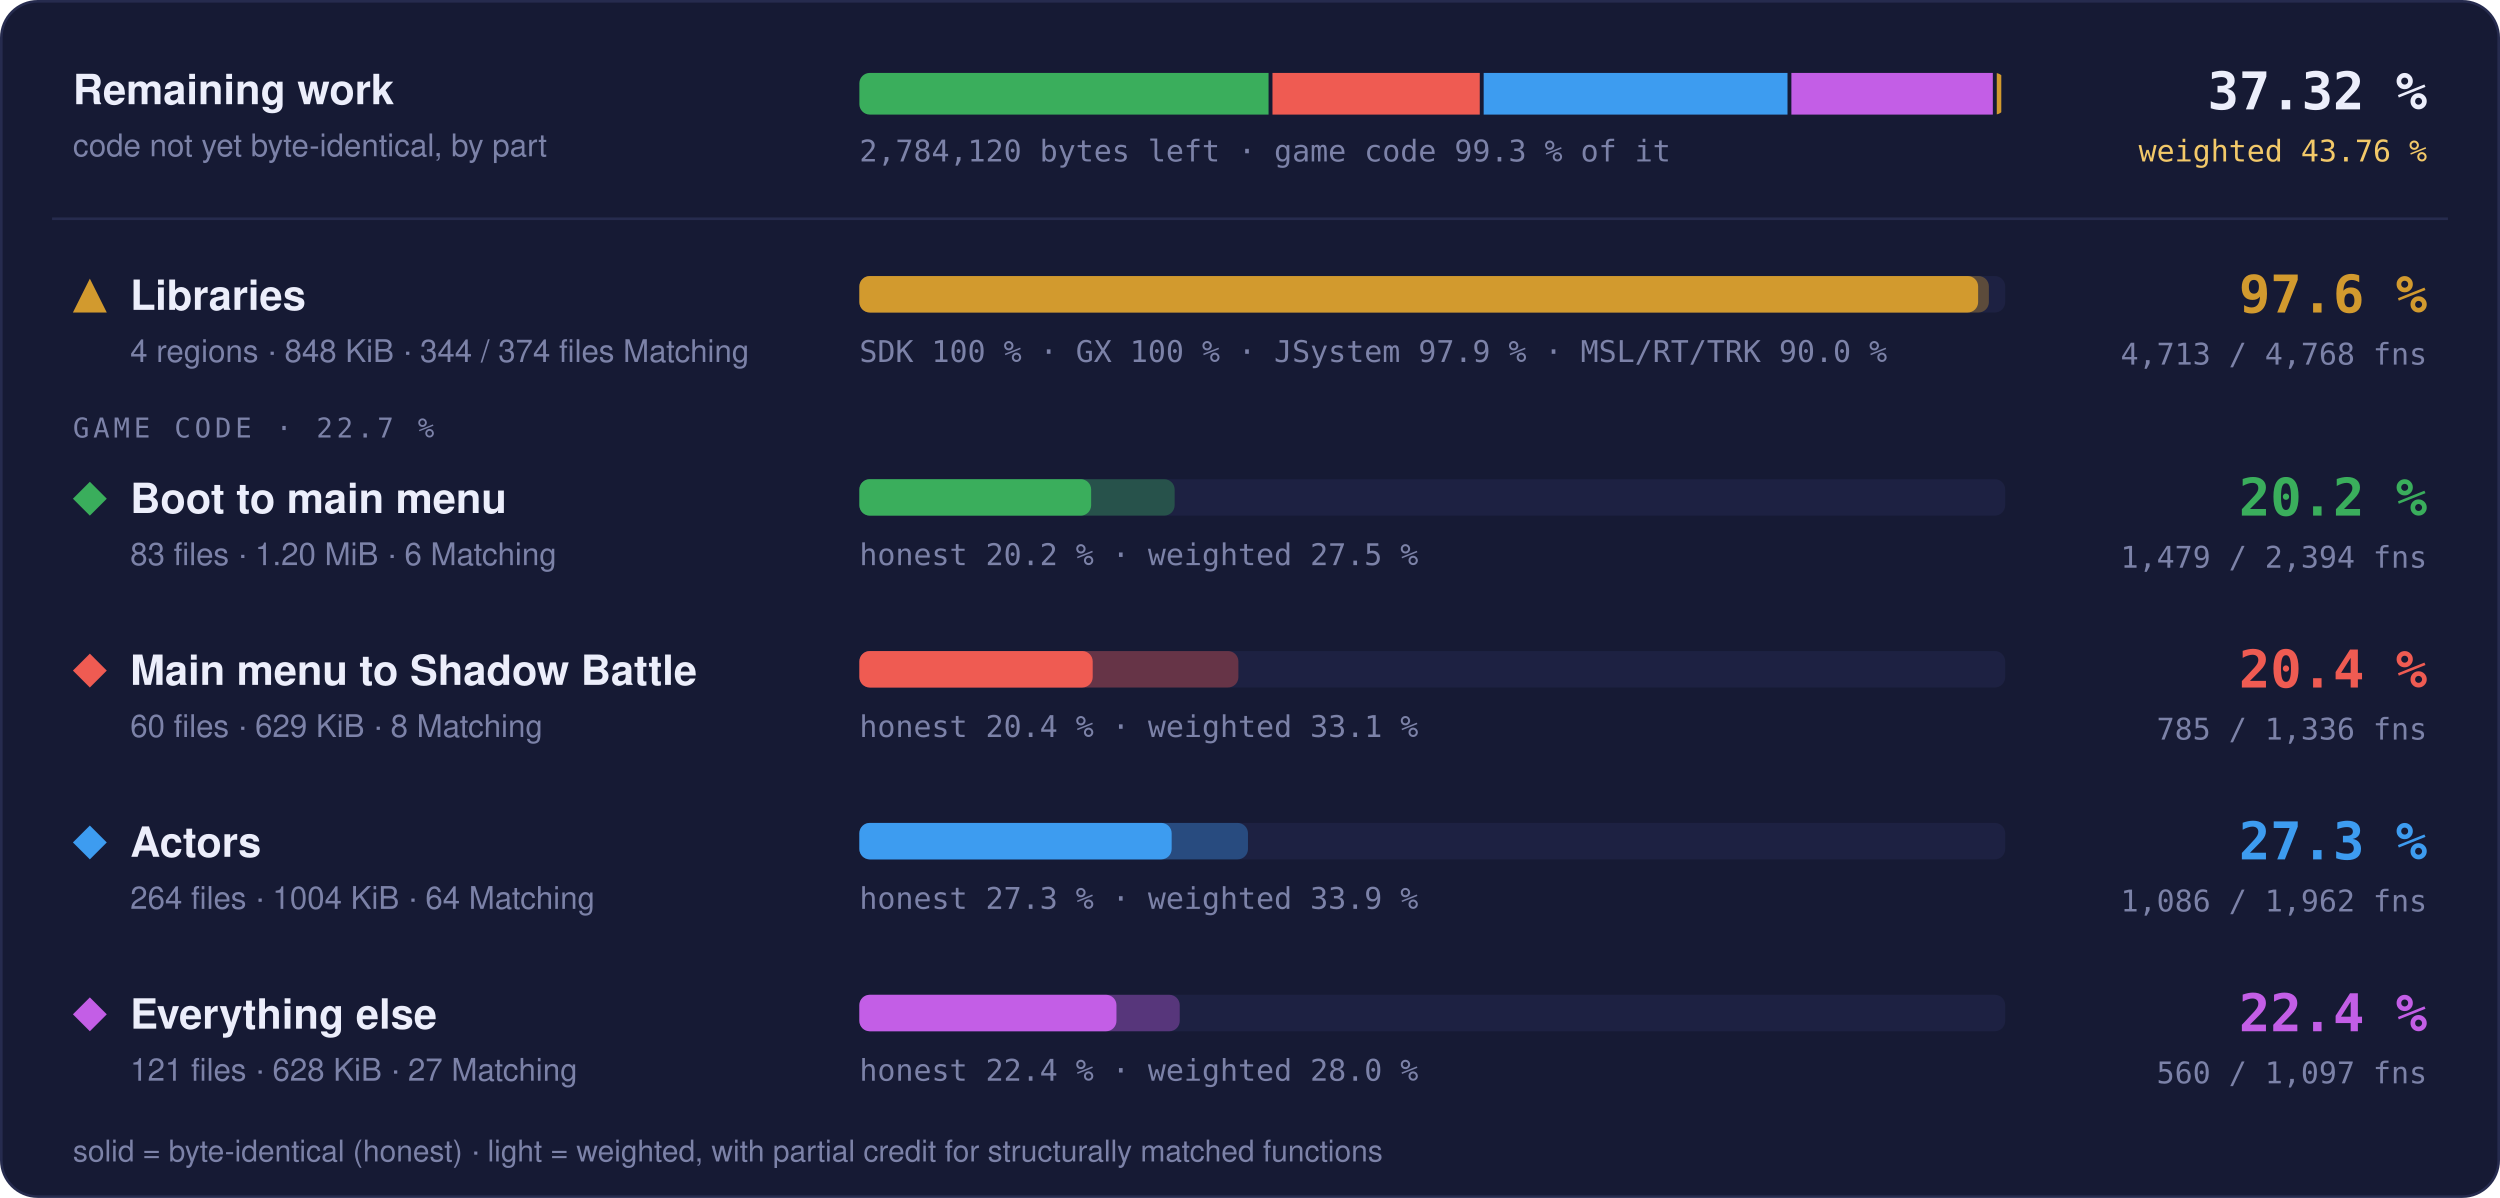
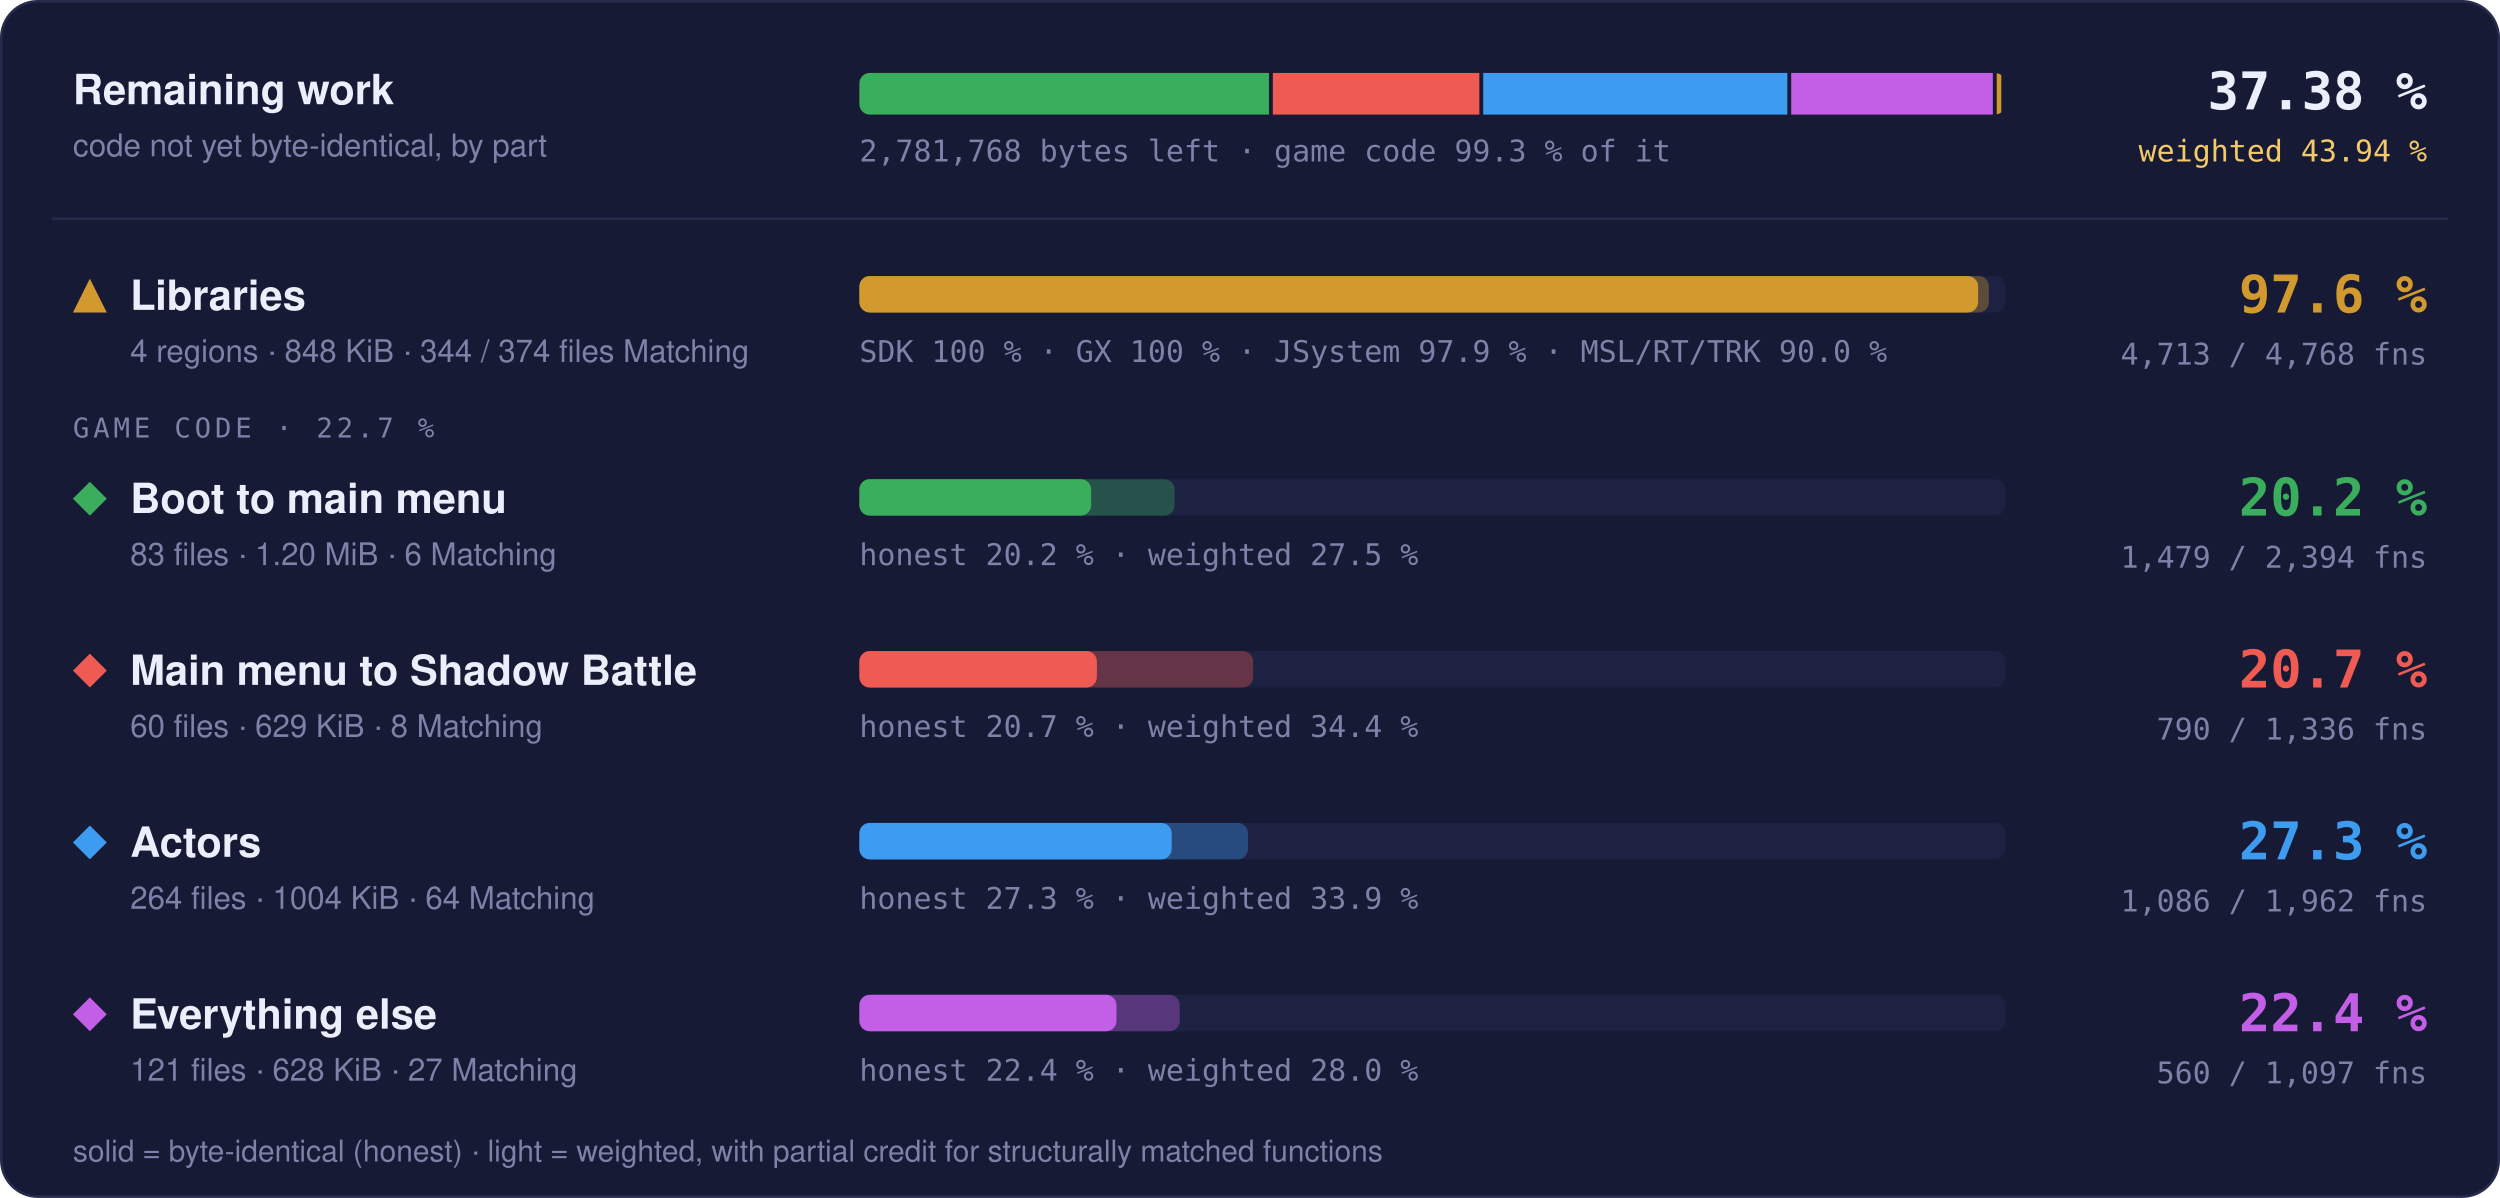
- <svg xmlns="http://www.w3.org/2000/svg" width="960" height="460" viewBox="0 0 960 460" role="img" aria-label="Progress overview: Libraries 97.6 % of code, 4713 of 4768 functions; Boot to main menu 20.2 % of code, 1479 of 2394 functions; Main menu to Shadow Battle 20.4 % of code, 785 of 1336 functions; Actors 27.3 % of code, 1086 of 1962 functions; Everything else 22.4 % of code, 560 of 1097 functions">
+ <svg xmlns="http://www.w3.org/2000/svg" width="960" height="460" viewBox="0 0 960 460" role="img" aria-label="Progress overview: Libraries 97.6 % of code, 4713 of 4768 functions; Boot to main menu 20.2 % of code, 1479 of 2394 functions; Main menu to Shadow Battle 20.7 % of code, 790 of 1336 functions; Actors 27.3 % of code, 1086 of 1962 functions; Everything else 22.4 % of code, 560 of 1097 functions">
  <style>text { font-family: -apple-system, BlinkMacSystemFont, 'Segoe UI', Helvetica, Arial, sans-serif; } .mono { font-family: ui-monospace, SFMono-Regular, 'SF Mono', Menlo, Consolas, monospace; } .grow { transform-box: fill-box; transform-origin: 0 50%; animation: grow 1.4s cubic-bezier(.2,.8,.2,1) both; } @keyframes grow { from { transform: scaleX(0); } } @media (prefers-reduced-motion: reduce) { * { animation: none !important; } }</style>
  <rect x="0.5" y="0.5" width="959" height="459" rx="14" fill="#161a34" stroke="#262b4e" />
  <text x="28" y="40" font-size="16" font-weight="700" fill="#eceefb">Remaining work</text>
  <text x="28" y="60" font-size="12" fill="#7c82a8">code not yet byte-identical, by part</text>
  <clipPath id="rw">
    <rect x="330" y="28" width="440" height="16" rx="4" />
  </clipPath>
  <g clip-path="url(#rw)">
-     <rect class="grow" x="330.00" y="28" width="157.13" height="16" fill="#3aae5c" />
-     <rect class="grow" x="488.63" y="28" width="79.60" height="16" fill="#ef5b52" />
-     <rect class="grow" x="569.73" y="28" width="116.67" height="16" fill="#3d9cf0" />
-     <rect class="grow" x="687.89" y="28" width="77.36" height="16" fill="#c35ee6" />
-     <rect class="grow" x="766.76" y="28" width="1.74" height="16" fill="#d29a2e" />
+     <rect class="grow" x="330.00" y="28" width="157.27" height="16" fill="#3aae5c" />
+     <rect class="grow" x="488.77" y="28" width="79.29" height="16" fill="#ef5b52" />
+     <rect class="grow" x="569.56" y="28" width="116.77" height="16" fill="#3d9cf0" />
+     <rect class="grow" x="687.82" y="28" width="77.43" height="16" fill="#c35ee6" />
+     <rect class="grow" x="766.75" y="28" width="1.75" height="16" fill="#d29a2e" />
  </g>
-   <text x="330" y="62" class="mono" font-size="11.5" fill="#7c82a8">2,784,120 bytes left · game code 99.3 % of it</text>
-   <text x="932" y="42" text-anchor="end" class="mono" font-size="20" font-weight="700" fill="#eceefb">37.32 %</text>
-   <text x="932" y="62" text-anchor="end" class="mono" font-size="11.5" fill="#f3c969">weighted 43.76 %</text>
+   <text x="330" y="62" class="mono" font-size="11.5" fill="#7c82a8">2,781,768 bytes left · game code 99.3 % of it</text>
+   <text x="932" y="42" text-anchor="end" class="mono" font-size="20" font-weight="700" fill="#eceefb">37.38 %</text>
+   <text x="932" y="62" text-anchor="end" class="mono" font-size="11.5" fill="#f3c969">weighted 43.94 %</text>
  <line x1="20" x2="940" y1="84" y2="84" stroke="#262b4e" />
  <g fill="#d29a2e">
    <path d="M34.5 107L41 120L28 120Z" />
  </g>
  <text x="50" y="119" font-size="16" font-weight="700" fill="#eceefb">Libraries</text>
  <text x="50" y="139" font-size="12" fill="#7c82a8">4 regions · 848 KiB · 344 / 374 files Matching</text>
  <rect x="330" y="106" width="440" height="14" rx="4" fill="#1d2142" />
  <rect class="grow" style="animation-delay:0.0s" x="330" y="106" width="433.73" height="14" rx="4" fill="#d29a2e" fill-opacity="0.35" />
  <rect class="grow" style="animation-delay:0.0s" x="330" y="106" width="429.60" height="14" rx="4" fill="#d29a2e" />
  <text x="330" y="139" class="mono" font-size="11.5" fill="#7c82a8">SDK 100 % · GX 100 % · JSystem 97.9 % · MSL/RT/TRK 90.0 %</text>
  <text x="932" y="120" text-anchor="end" class="mono" font-size="20" font-weight="700" fill="#d29a2e">97.6 %</text>
  <text x="932" y="140" text-anchor="end" class="mono" font-size="11.5" fill="#7c82a8">4,713 / 4,768 fns</text>
  <text x="28" y="168" class="mono" font-size="10.5" letter-spacing="0.14em" fill="#7c82a8">GAME CODE · 22.7 %</text>
  <g fill="#3aae5c">
    <path d="M34.5 185L41 191.5L34.5 198L28 191.5Z" />
  </g>
  <text x="50" y="197" font-size="16" font-weight="700" fill="#eceefb">Boot to main menu</text>
  <text x="50" y="217" font-size="12" fill="#7c82a8">83 files · 1.20 MiB · 6 Matching</text>
  <rect x="330" y="184" width="440" height="14" rx="4" fill="#1d2142" />
  <rect class="grow" style="animation-delay:0.1s" x="330" y="184" width="121.06" height="14" rx="4" fill="#3aae5c" fill-opacity="0.35" />
  <rect class="grow" style="animation-delay:0.1s" x="330" y="184" width="89.00" height="14" rx="4" fill="#3aae5c" />
  <text x="330" y="217" class="mono" font-size="11.5" fill="#7c82a8">honest 20.2 % · weighted 27.5 %</text>
  <text x="932" y="198" text-anchor="end" class="mono" font-size="20" font-weight="700" fill="#3aae5c">20.2 %</text>
  <text x="932" y="218" text-anchor="end" class="mono" font-size="11.5" fill="#7c82a8">1,479 / 2,394 fns</text>
  <g fill="#ef5b52">
    <path d="M34.5 251L41 257.5L34.5 264L28 257.5Z" />
  </g>
  <text x="50" y="263" font-size="16" font-weight="700" fill="#eceefb">Main menu to Shadow Battle</text>
  <text x="50" y="283" font-size="12" fill="#7c82a8">60 files · 629 KiB · 8 Matching</text>
  <rect x="330" y="250" width="440" height="14" rx="4" fill="#1d2142" />
-   <rect class="grow" style="animation-delay:0.2s" x="330" y="250" width="145.54" height="14" rx="4" fill="#ef5b52" fill-opacity="0.35" />
-   <rect class="grow" style="animation-delay:0.2s" x="330" y="250" width="89.60" height="14" rx="4" fill="#ef5b52" />
-   <text x="330" y="283" class="mono" font-size="11.5" fill="#7c82a8">honest 20.4 % · weighted 33.1 %</text>
-   <text x="932" y="264" text-anchor="end" class="mono" font-size="20" font-weight="700" fill="#ef5b52">20.4 %</text>
-   <text x="932" y="284" text-anchor="end" class="mono" font-size="11.5" fill="#7c82a8">785 / 1,336 fns</text>
+   <rect class="grow" style="animation-delay:0.2s" x="330" y="250" width="151.20" height="14" rx="4" fill="#ef5b52" fill-opacity="0.35" />
+   <rect class="grow" style="animation-delay:0.2s" x="330" y="250" width="91.20" height="14" rx="4" fill="#ef5b52" />
+   <text x="330" y="283" class="mono" font-size="11.5" fill="#7c82a8">honest 20.7 % · weighted 34.4 %</text>
+   <text x="932" y="264" text-anchor="end" class="mono" font-size="20" font-weight="700" fill="#ef5b52">20.7 %</text>
+   <text x="932" y="284" text-anchor="end" class="mono" font-size="11.5" fill="#7c82a8">790 / 1,336 fns</text>
  <g fill="#3d9cf0">
    <path d="M34.5 317L41 323.5L34.5 330L28 323.5Z" />
  </g>
  <text x="50" y="329" font-size="16" font-weight="700" fill="#eceefb">Actors</text>
  <text x="50" y="349" font-size="12" fill="#7c82a8">264 files · 1004 KiB · 64 Matching</text>
  <rect x="330" y="316" width="440" height="14" rx="4" fill="#1d2142" />
  <rect class="grow" style="animation-delay:0.3s" x="330" y="316" width="149.22" height="14" rx="4" fill="#3d9cf0" fill-opacity="0.35" />
  <rect class="grow" style="animation-delay:0.3s" x="330" y="316" width="119.92" height="14" rx="4" fill="#3d9cf0" />
  <text x="330" y="349" class="mono" font-size="11.5" fill="#7c82a8">honest 27.3 % · weighted 33.9 %</text>
  <text x="932" y="330" text-anchor="end" class="mono" font-size="20" font-weight="700" fill="#3d9cf0">27.3 %</text>
  <text x="932" y="350" text-anchor="end" class="mono" font-size="11.5" fill="#7c82a8">1,086 / 1,962 fns</text>
  <g fill="#c35ee6">
    <path d="M34.5 383L41 389.5L34.5 396L28 389.5Z" />
  </g>
  <text x="50" y="395" font-size="16" font-weight="700" fill="#eceefb">Everything else</text>
  <text x="50" y="415" font-size="12" fill="#7c82a8">121 files · 628 KiB · 27 Matching</text>
  <rect x="330" y="382" width="440" height="14" rx="4" fill="#1d2142" />
  <rect class="grow" style="animation-delay:0.4s" x="330" y="382" width="123.02" height="14" rx="4" fill="#c35ee6" fill-opacity="0.35" />
  <rect class="grow" style="animation-delay:0.4s" x="330" y="382" width="98.72" height="14" rx="4" fill="#c35ee6" />
  <text x="330" y="415" class="mono" font-size="11.5" fill="#7c82a8">honest 22.4 % · weighted 28.0 %</text>
  <text x="932" y="396" text-anchor="end" class="mono" font-size="20" font-weight="700" fill="#c35ee6">22.4 %</text>
  <text x="932" y="416" text-anchor="end" class="mono" font-size="11.5" fill="#7c82a8">560 / 1,097 fns</text>
  <text x="28" y="446" font-size="11.5" fill="#7c82a8">solid = byte-identical (honest) · light = weighted, with partial credit for structurally matched functions</text>
</svg>
